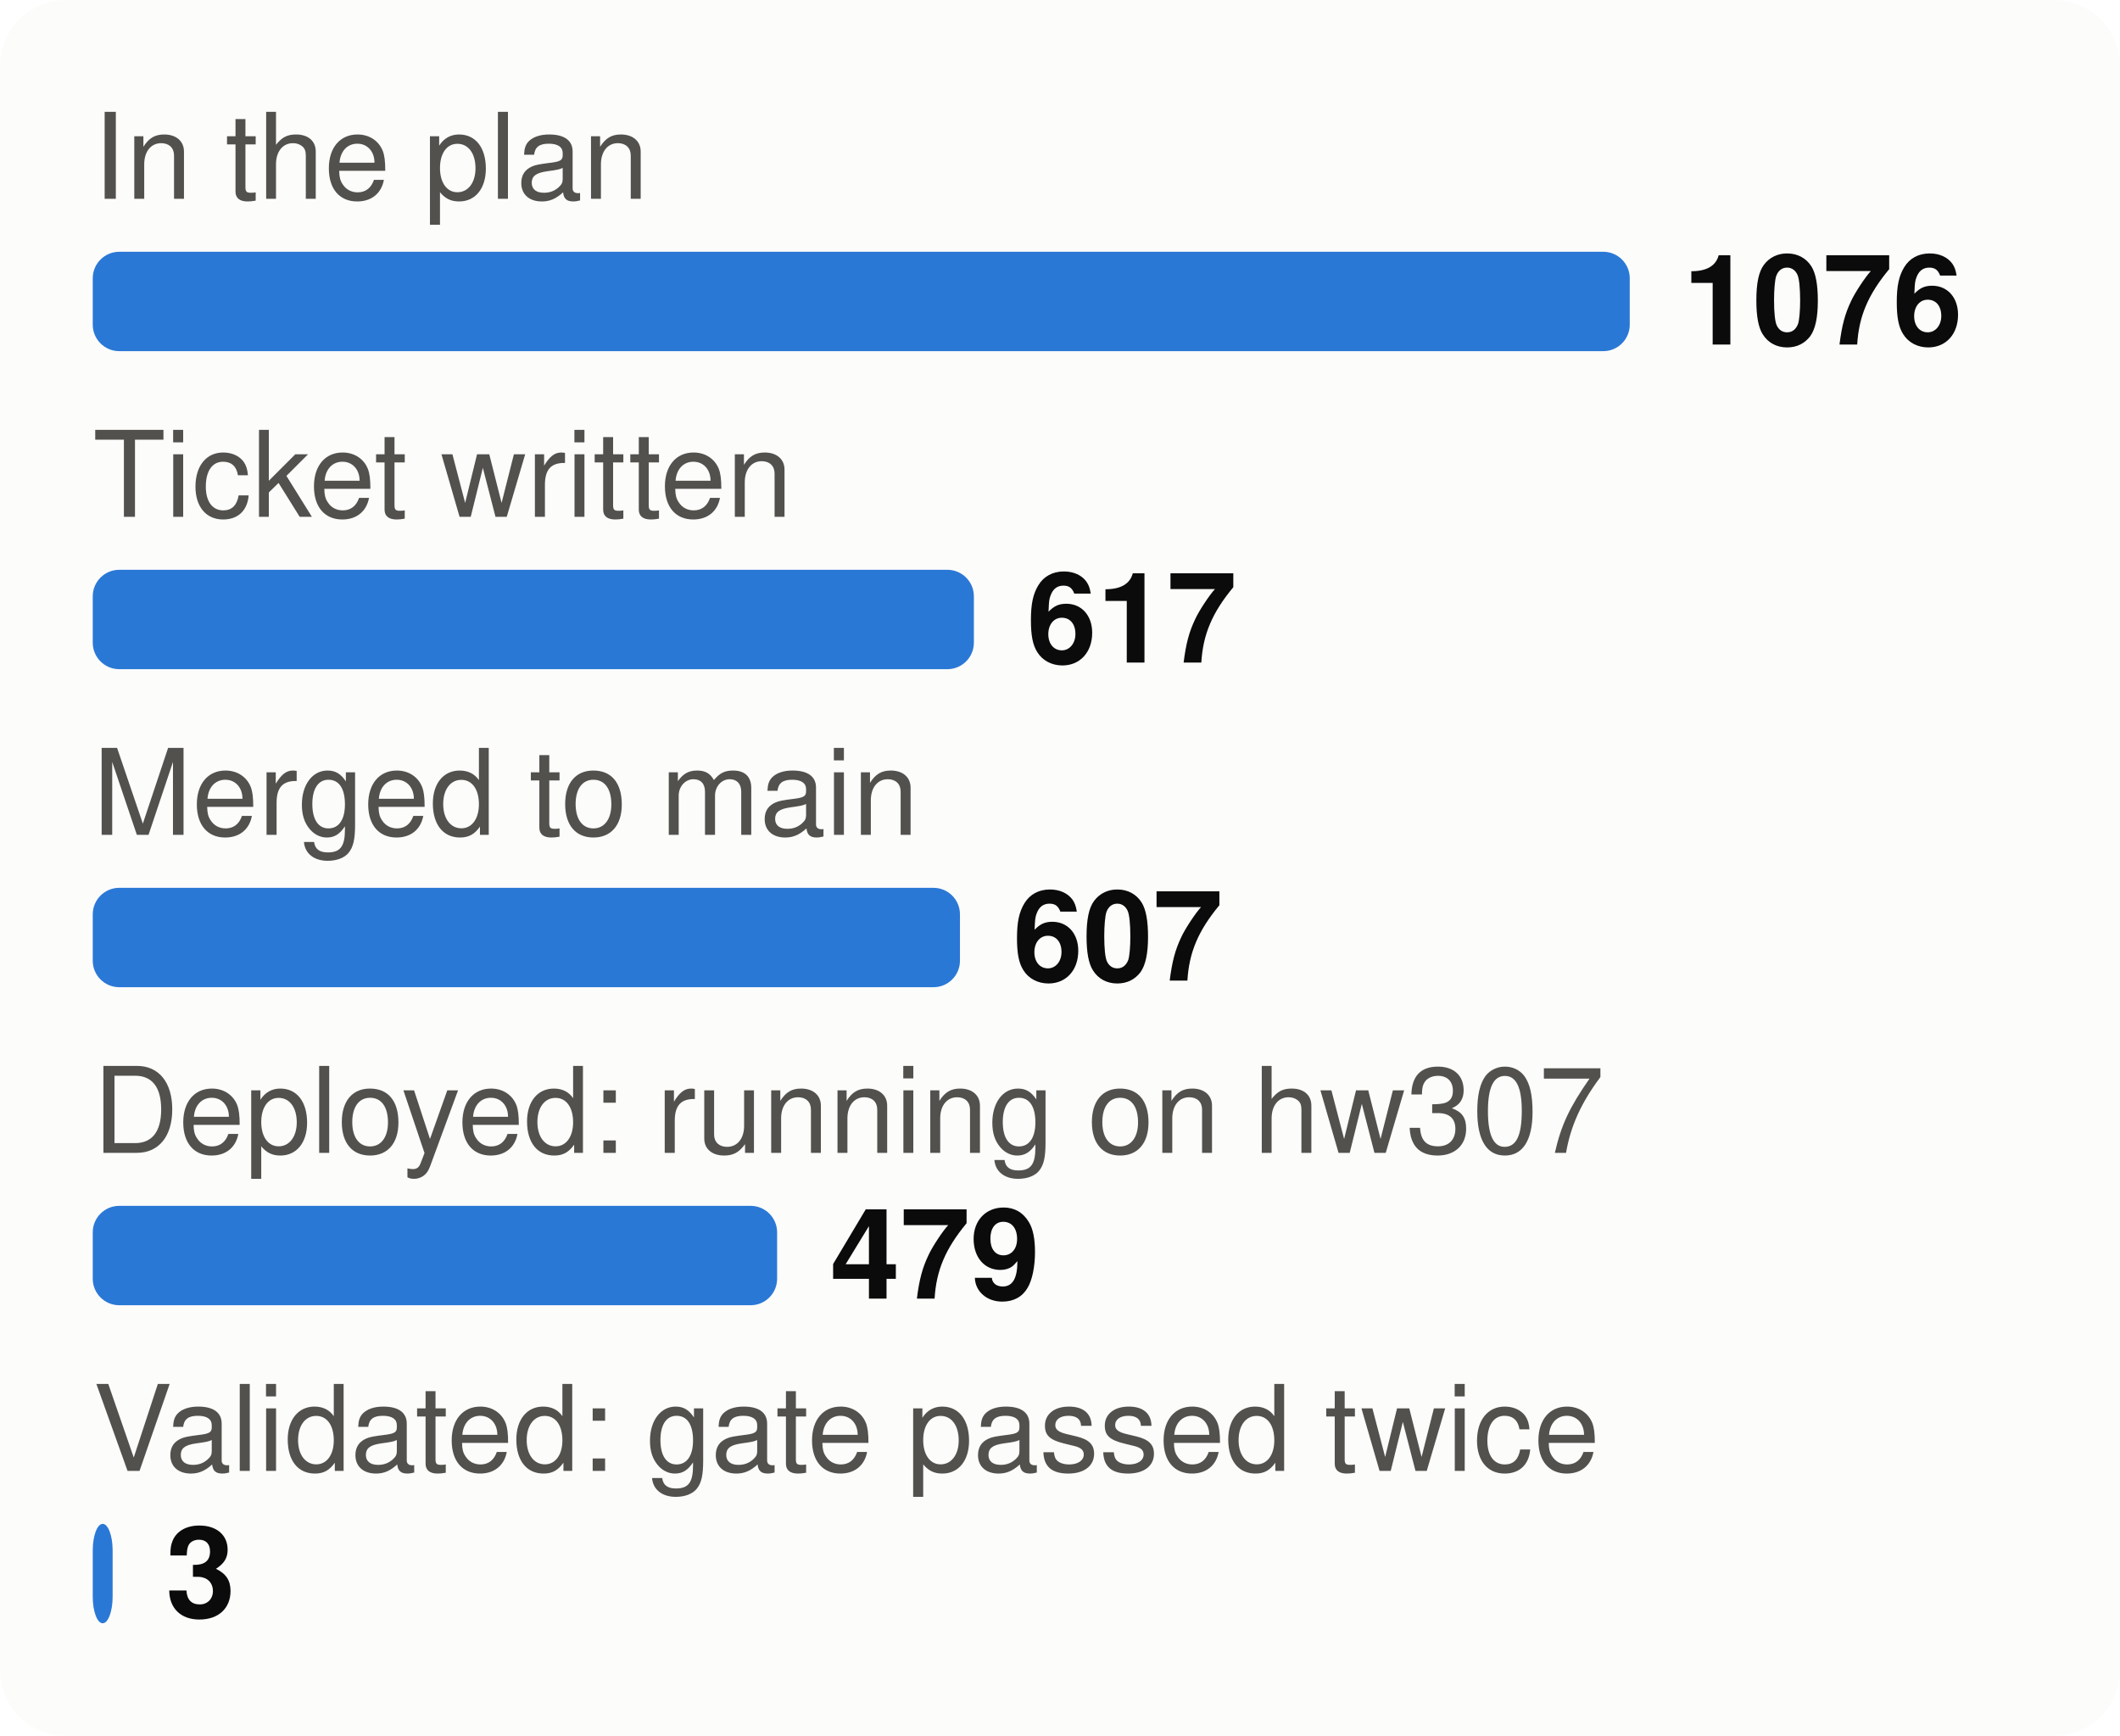
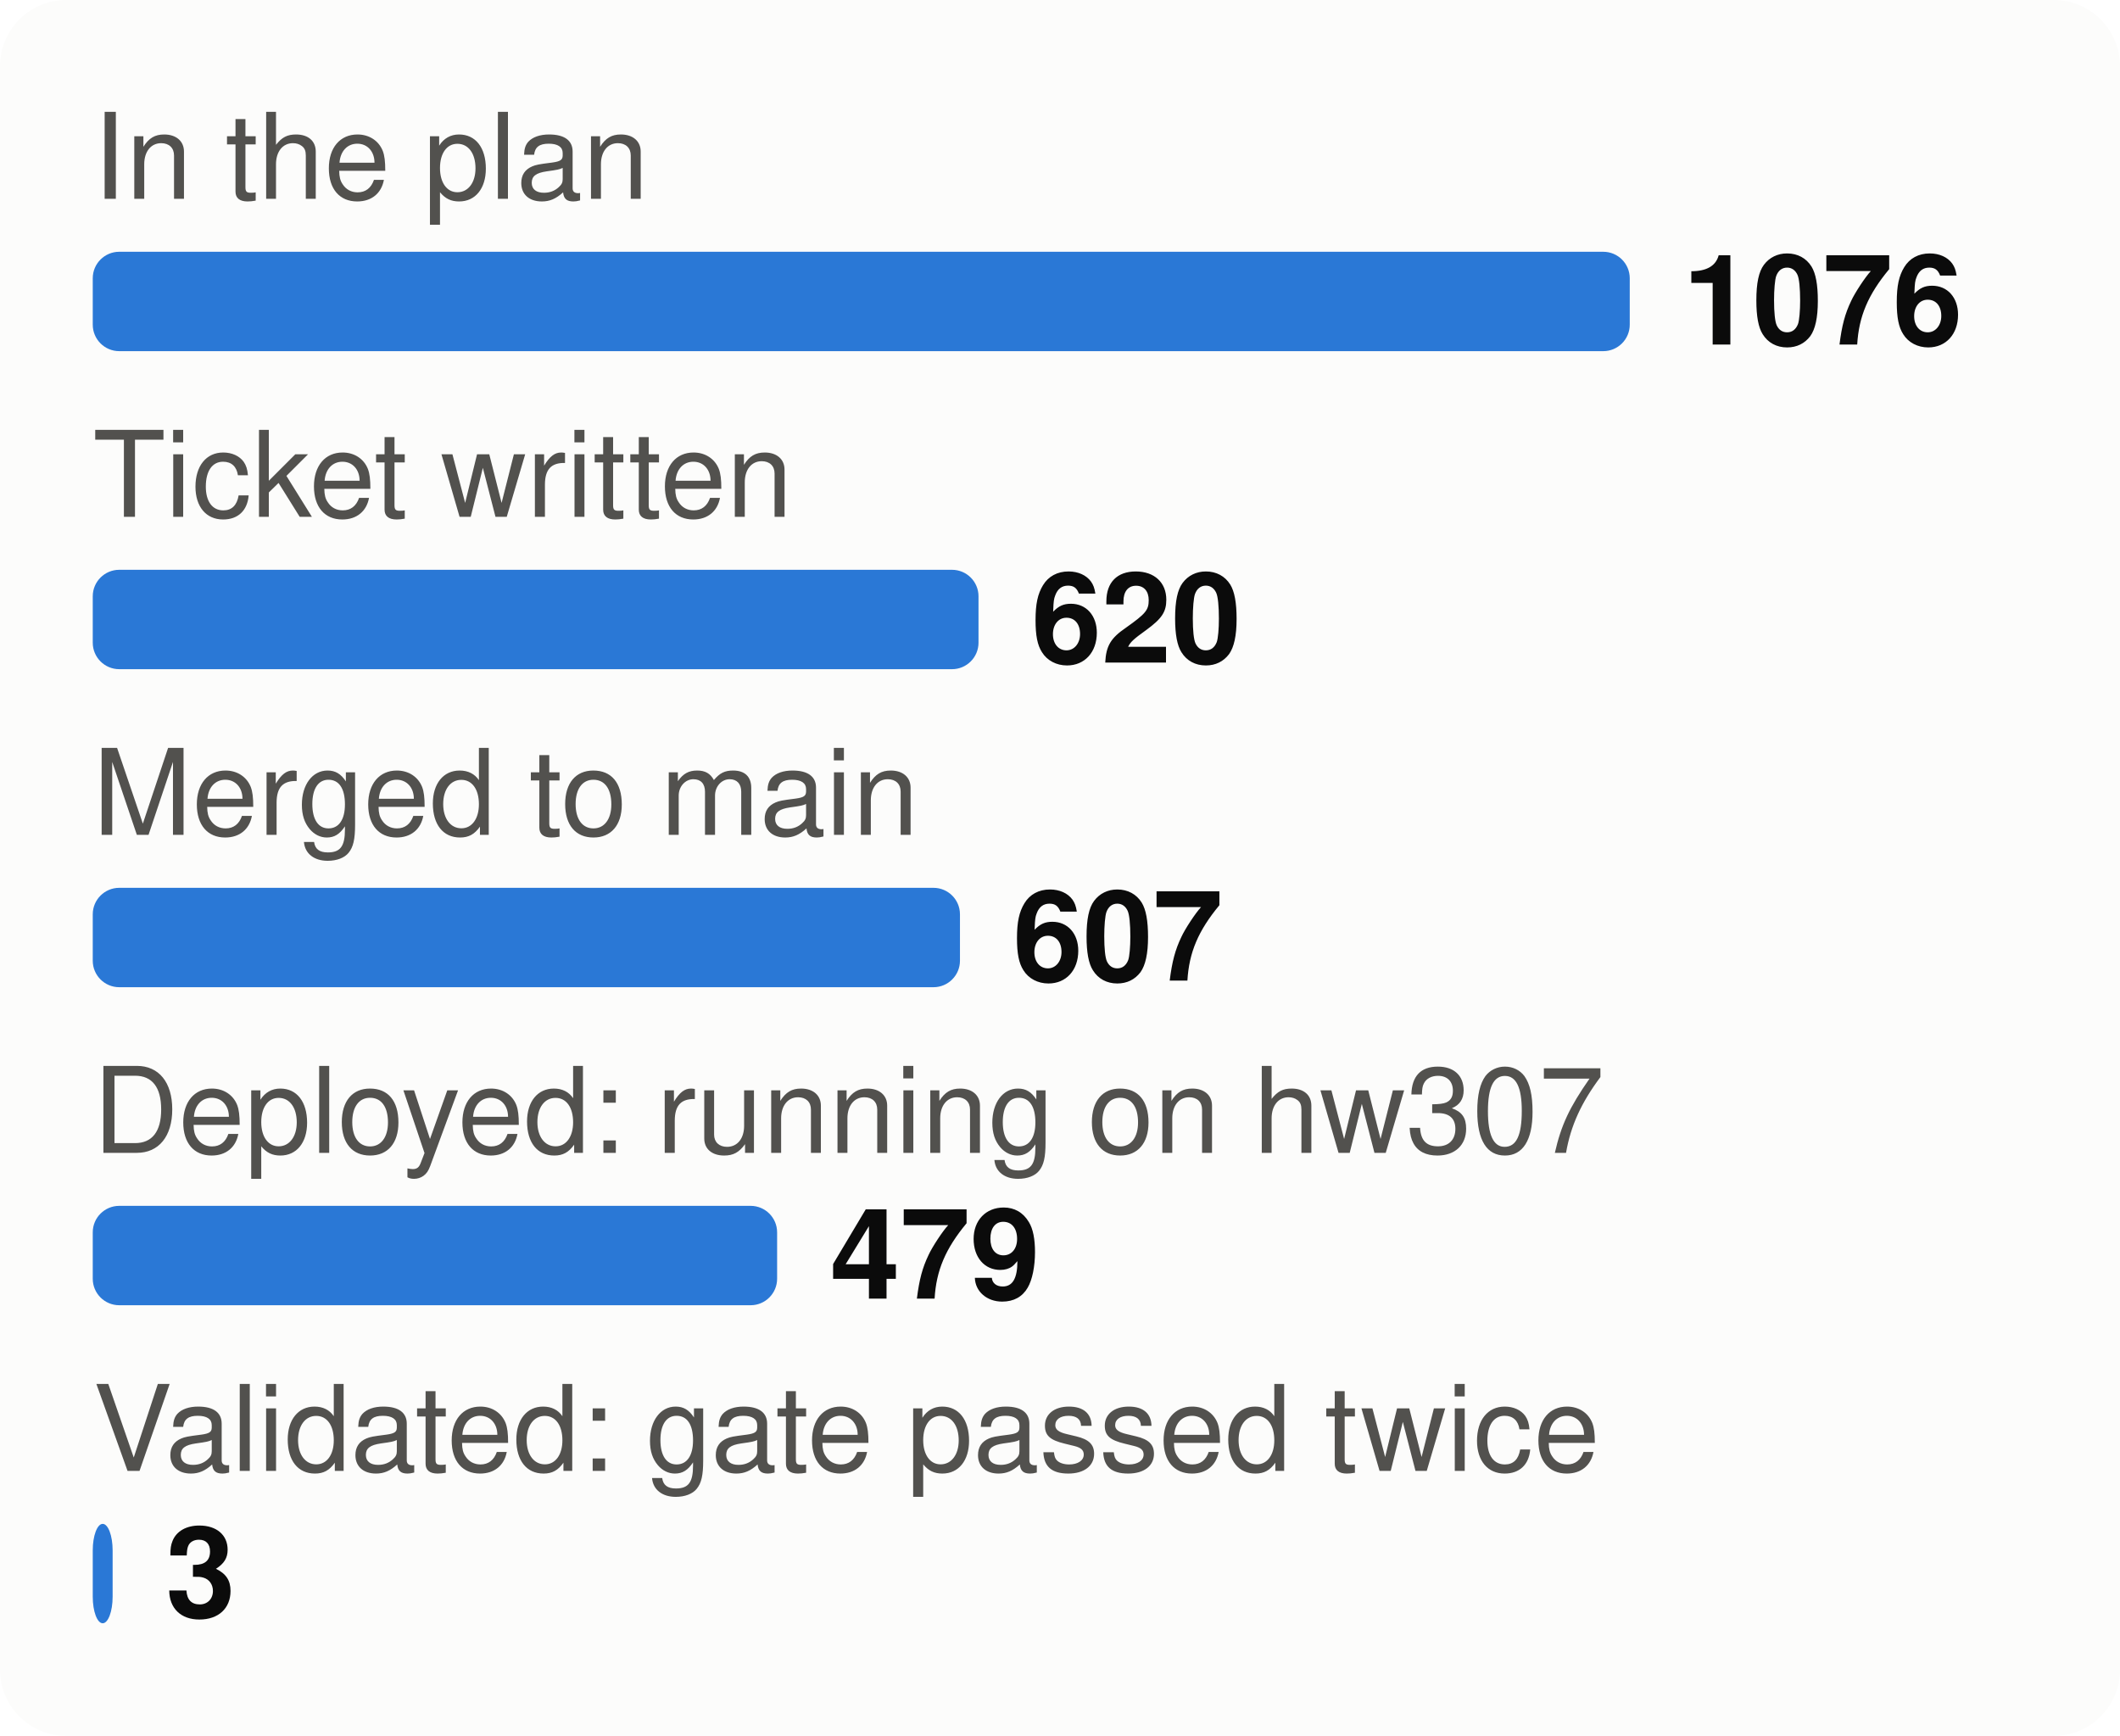
<svg xmlns="http://www.w3.org/2000/svg" viewBox="0 0 320 262" width="320" height="262" font-family="system-ui,-apple-system,Segoe UI,Helvetica,Arial,sans-serif" font-size="18" role="img" aria-label="From plan to proof: tasks at each stage">
  <style>.h{paint-order:stroke;stroke:#fcfcfb;stroke-width:3px;stroke-linejoin:round}.rg{stroke:#fcfcfb}@media (prefers-color-scheme: dark){.bg{fill:#1a1a19}.t1{fill:#f0efec}.t2{fill:#c3c2b7}.gr{stroke:#2c2c2a}.ax{stroke:#383835}.ld{stroke:#383835}.br{stroke:#c3c2b7}.m{stroke:#3987e5}.dp{stroke:#d95926}.v{stroke:#199e70}.i2{stroke:#c3c2b7}.i1{stroke:#f0efec}.f1{fill:#3987e5}.f2{fill:#d95926}.f3{fill:#199e70}.f4{fill:#c98500}.ev{fill:#c3c2b7}.inv{fill:#1a1a19}.done{fill:#cde2fb}.todo{fill:#52514e}.tile{fill:#262624}.h,.rg{stroke:#1a1a19}}</style>
  <rect width="320" height="262" rx="10" class="bg" fill="#fcfcfb" />
  <text x="14" y="30" class="t2" fill="#52514e" font-size="18">In the plan</text>
  <rect x="14" y="38" width="232.0" height="15" rx="4" class="f1" fill="#2a78d6" />
  <text x="254.0" y="52" class="t1" fill="#0b0b0b" font-size="19" font-weight="700">1076</text>
  <text x="14" y="78" class="t2" fill="#52514e" font-size="18">Ticket written</text>
-   <rect x="14" y="86" width="133.0" height="15" rx="4" class="f1" fill="#2a78d6" />
-   <text x="155.0" y="100" class="t1" fill="#0b0b0b" font-size="19" font-weight="700">617</text>
+   <rect x="14" y="86" width="133.7" height="15" rx="4" class="f1" fill="#2a78d6" />
+   <text x="155.7" y="100" class="t1" fill="#0b0b0b" font-size="19" font-weight="700">620</text>
  <text x="14" y="126" class="t2" fill="#52514e" font-size="18">Merged to main</text>
  <rect x="14" y="134" width="130.9" height="15" rx="4" class="f1" fill="#2a78d6" />
  <text x="152.9" y="148" class="t1" fill="#0b0b0b" font-size="19" font-weight="700">607</text>
  <text x="14" y="174" class="t2" fill="#52514e" font-size="18">Deployed: running on hw307</text>
  <rect x="14" y="182" width="103.3" height="15" rx="4" class="f1" fill="#2a78d6" />
  <text x="125.3" y="196" class="t1" fill="#0b0b0b" font-size="19" font-weight="700">479</text>
  <text x="14" y="222" class="t2" fill="#52514e" font-size="18">Validated: gate passed twice</text>
  <rect x="14" y="230" width="3.0" height="15" rx="4" class="f1" fill="#2a78d6" />
  <text x="25.0" y="244" class="t1" fill="#0b0b0b" font-size="19" font-weight="700">3</text>
</svg>
